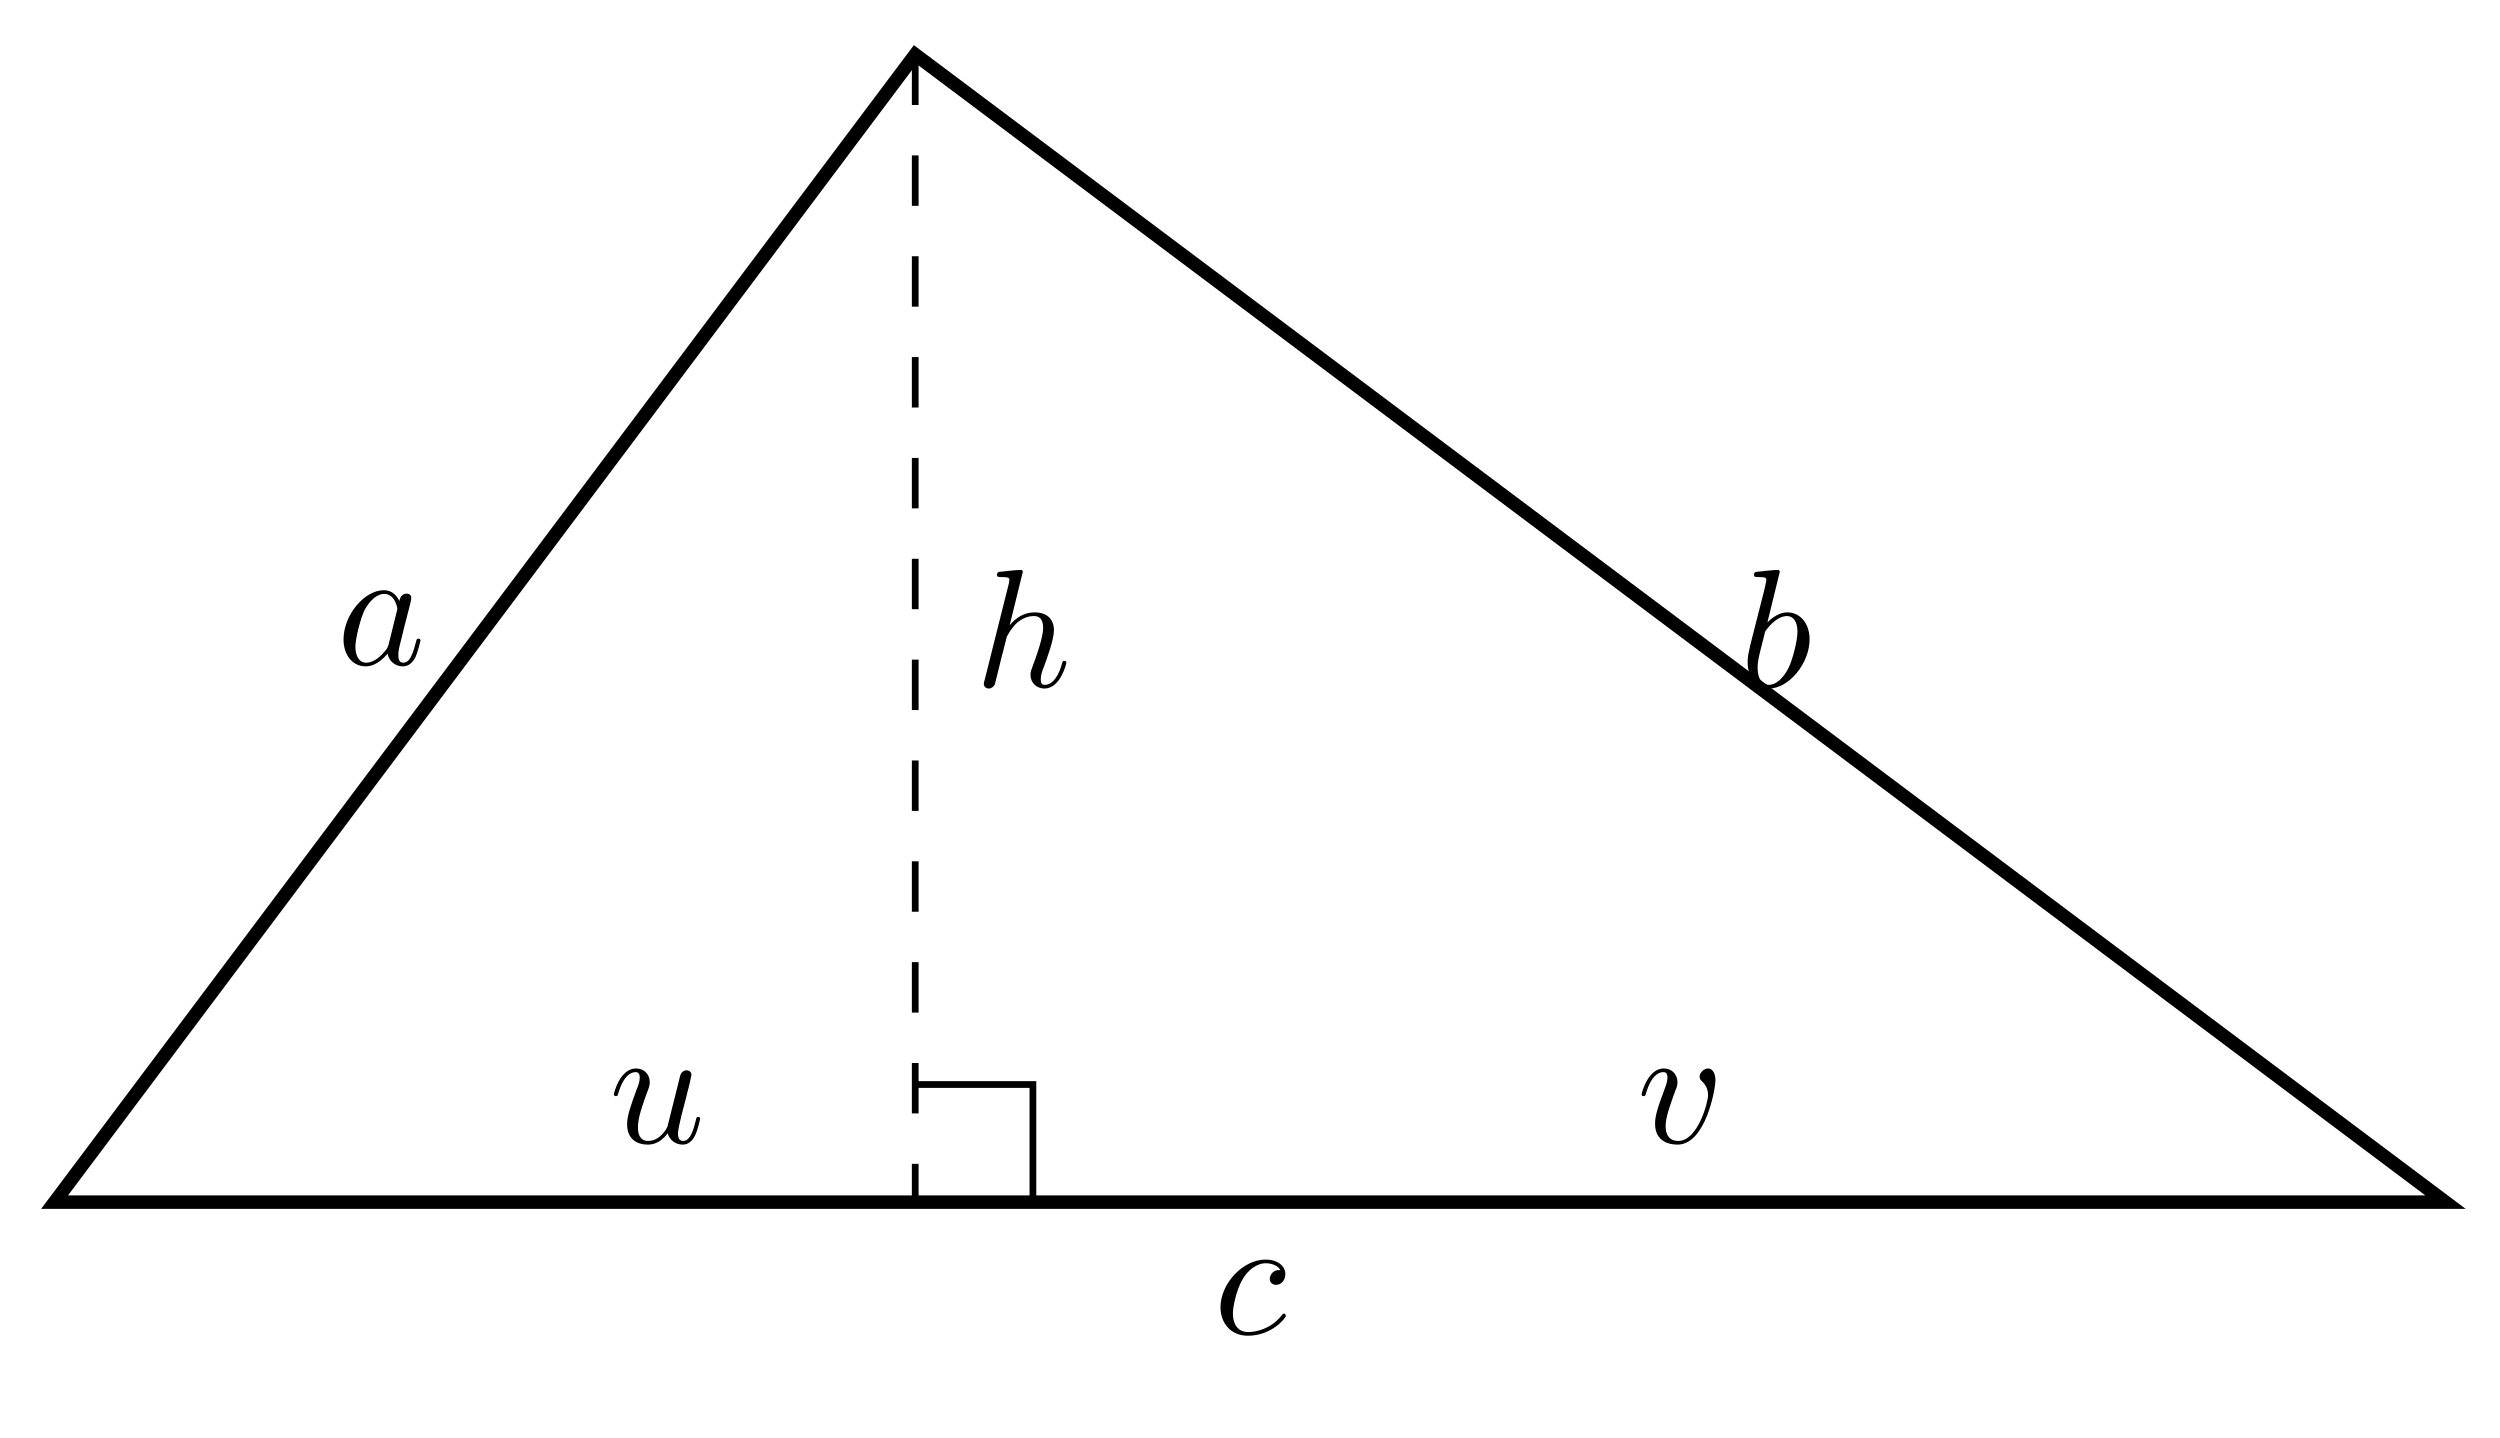
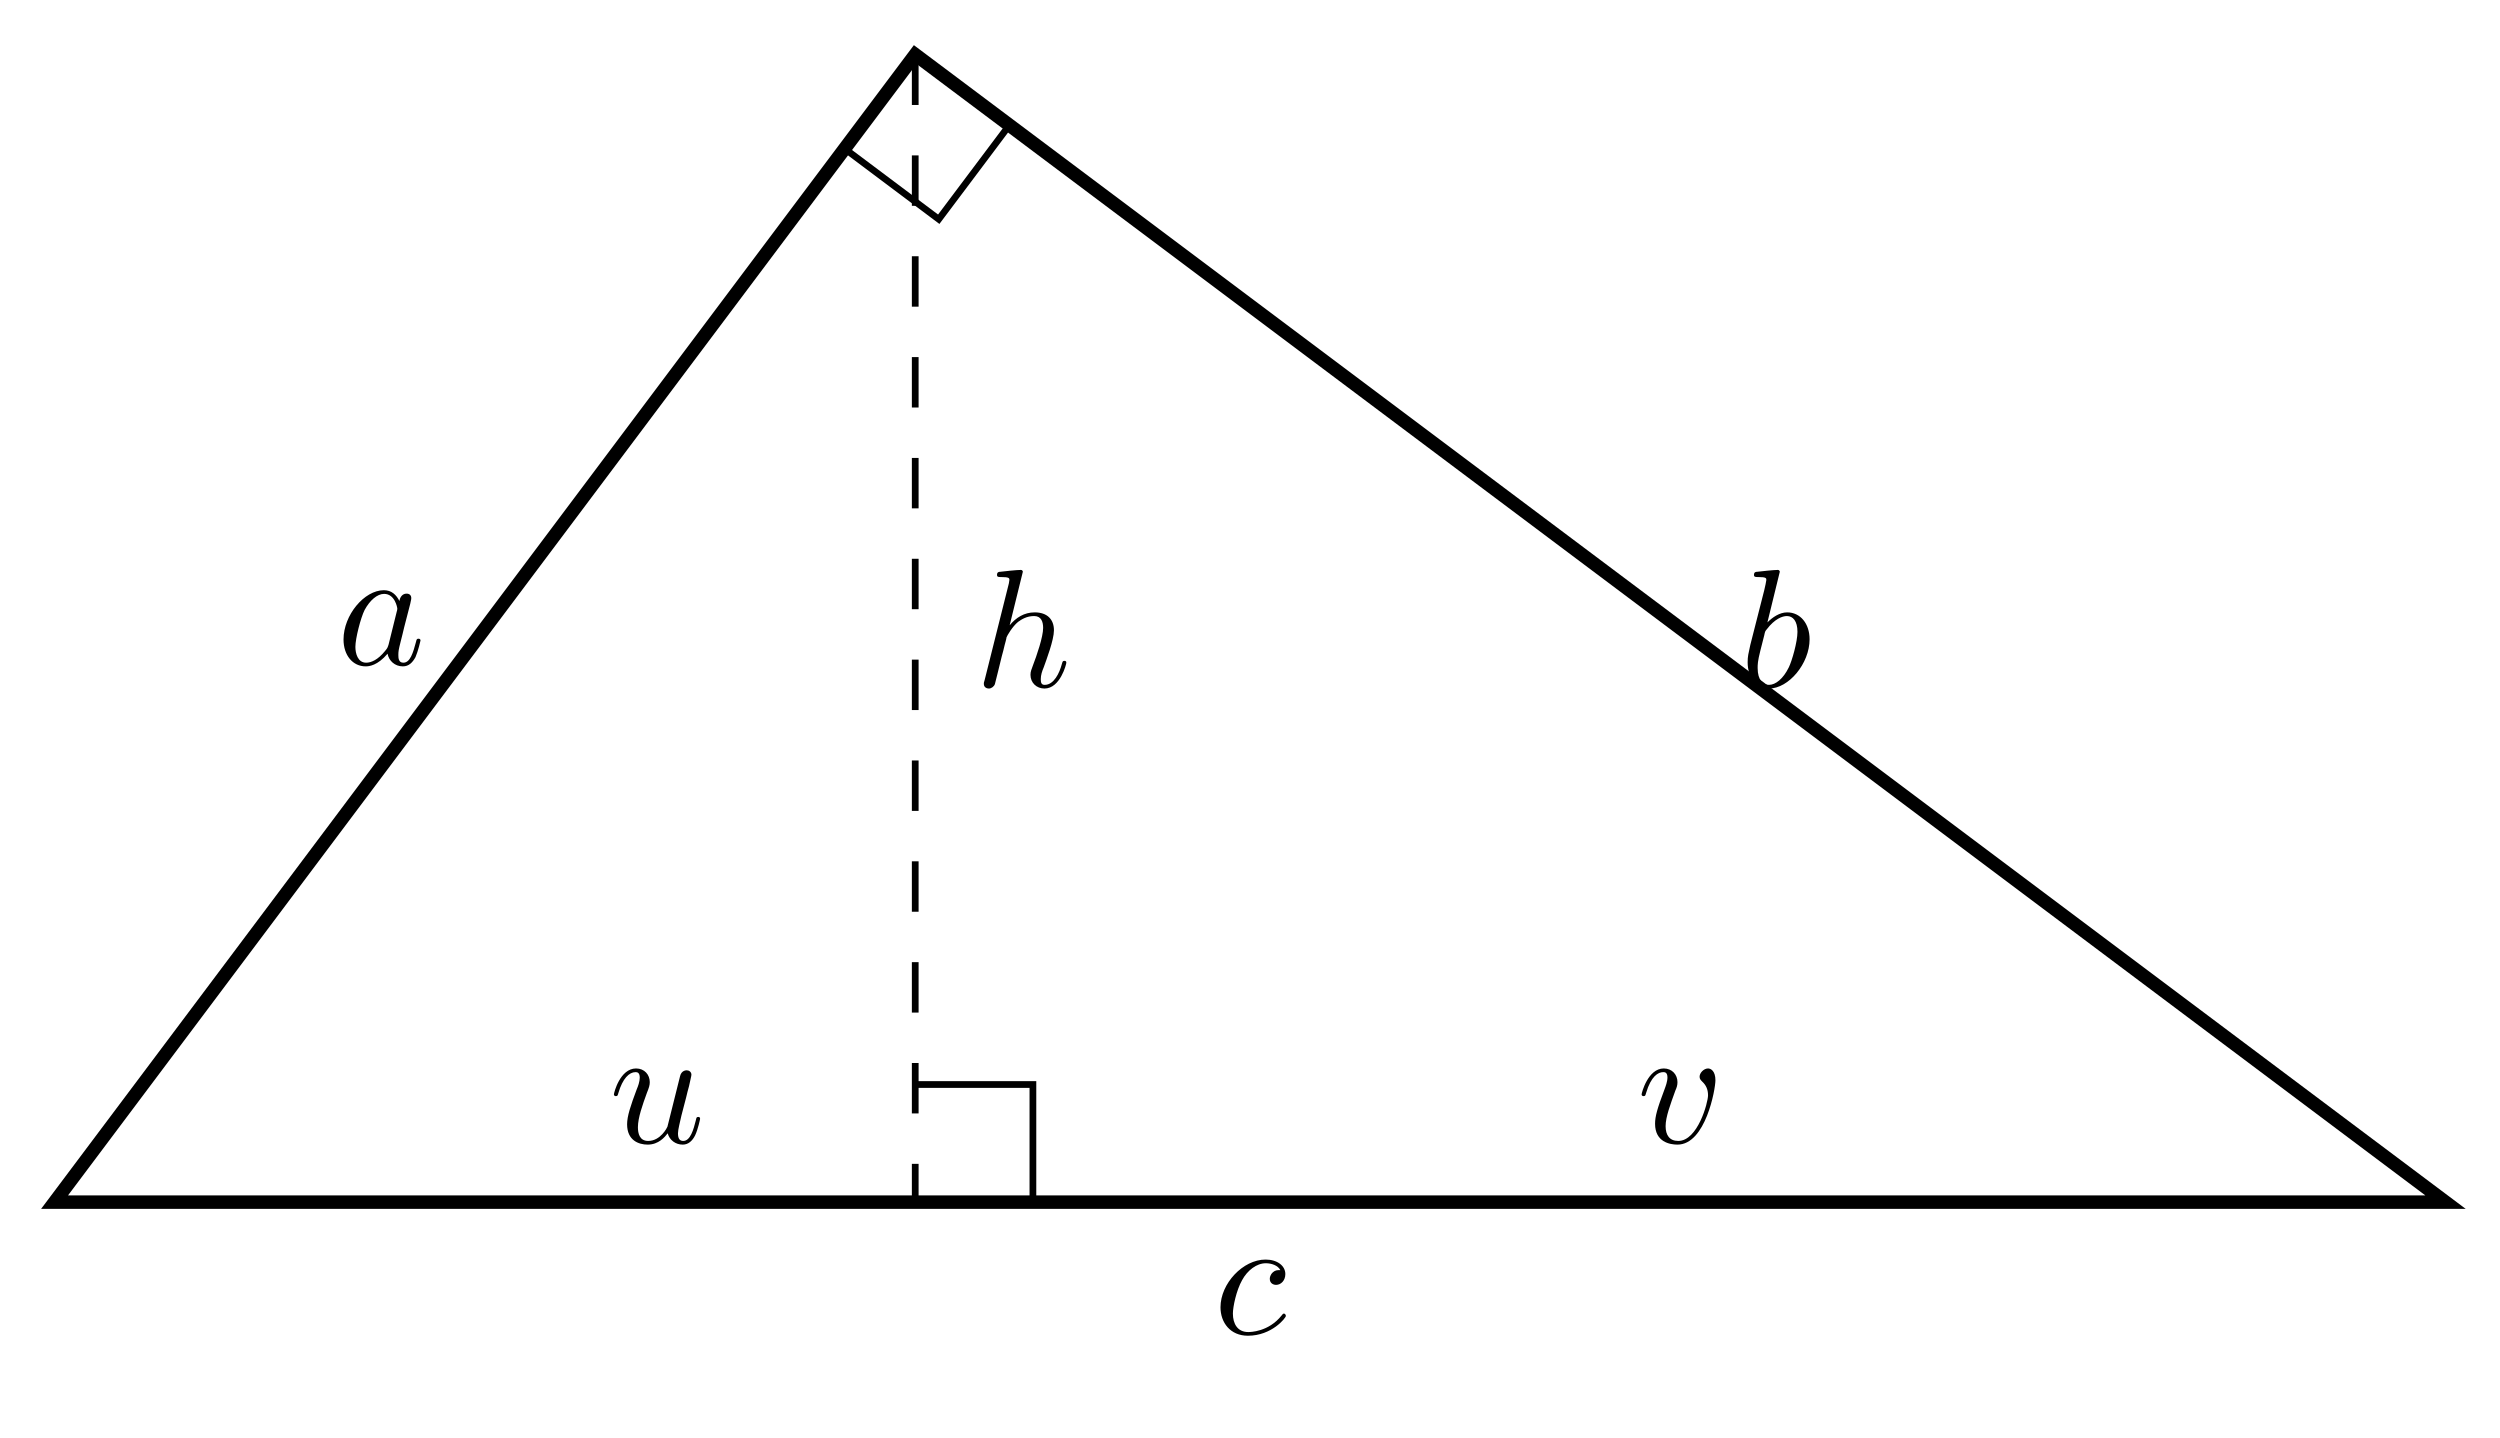
<svg xmlns="http://www.w3.org/2000/svg" xmlns:xlink="http://www.w3.org/1999/xlink" width="148.198pt" height="85.227pt" viewBox="0 0 148.198 85.227">
  <defs>
    <g>
      <g id="glyph-0-0">
        <path d="M 3.719 -3.766 C 3.531 -4.141 3.25 -4.406 2.797 -4.406 C 1.641 -4.406 0.406 -2.938 0.406 -1.484 C 0.406 -0.547 0.953 0.109 1.719 0.109 C 1.922 0.109 2.422 0.062 3.016 -0.641 C 3.094 -0.219 3.453 0.109 3.922 0.109 C 4.281 0.109 4.5 -0.125 4.672 -0.438 C 4.828 -0.797 4.969 -1.406 4.969 -1.422 C 4.969 -1.531 4.875 -1.531 4.844 -1.531 C 4.75 -1.531 4.734 -1.484 4.703 -1.344 C 4.531 -0.703 4.359 -0.109 3.953 -0.109 C 3.672 -0.109 3.656 -0.375 3.656 -0.562 C 3.656 -0.781 3.672 -0.875 3.781 -1.312 C 3.891 -1.719 3.906 -1.828 4 -2.203 L 4.359 -3.594 C 4.422 -3.875 4.422 -3.891 4.422 -3.938 C 4.422 -4.109 4.312 -4.203 4.141 -4.203 C 3.891 -4.203 3.75 -3.984 3.719 -3.766 Z M 3.078 -1.188 C 3.016 -1 3.016 -0.984 2.875 -0.812 C 2.438 -0.266 2.031 -0.109 1.75 -0.109 C 1.25 -0.109 1.109 -0.656 1.109 -1.047 C 1.109 -1.547 1.422 -2.766 1.656 -3.234 C 1.969 -3.812 2.406 -4.188 2.812 -4.188 C 3.453 -4.188 3.594 -3.375 3.594 -3.312 C 3.594 -3.25 3.578 -3.188 3.562 -3.141 Z M 3.078 -1.188 " />
      </g>
      <g id="glyph-0-1">
        <path d="M 2.375 -6.812 C 2.375 -6.812 2.375 -6.922 2.25 -6.922 C 2.031 -6.922 1.297 -6.844 1.031 -6.812 C 0.953 -6.812 0.844 -6.797 0.844 -6.625 C 0.844 -6.5 0.938 -6.5 1.094 -6.5 C 1.562 -6.5 1.578 -6.438 1.578 -6.328 C 1.578 -6.266 1.5 -5.922 1.453 -5.719 L 0.625 -2.469 C 0.516 -1.969 0.469 -1.797 0.469 -1.453 C 0.469 -0.516 1 0.109 1.734 0.109 C 2.906 0.109 4.141 -1.375 4.141 -2.812 C 4.141 -3.719 3.609 -4.406 2.812 -4.406 C 2.359 -4.406 1.938 -4.109 1.641 -3.812 Z M 1.453 -3.047 C 1.5 -3.266 1.5 -3.281 1.594 -3.391 C 2.078 -4.031 2.531 -4.188 2.797 -4.188 C 3.156 -4.188 3.422 -3.891 3.422 -3.25 C 3.422 -2.656 3.094 -1.516 2.906 -1.141 C 2.578 -0.469 2.125 -0.109 1.734 -0.109 C 1.391 -0.109 1.062 -0.375 1.062 -1.109 C 1.062 -1.312 1.062 -1.5 1.219 -2.125 Z M 1.453 -3.047 " />
      </g>
      <g id="glyph-0-2">
        <path d="M 3.953 -3.781 C 3.781 -3.781 3.656 -3.781 3.516 -3.656 C 3.344 -3.5 3.328 -3.328 3.328 -3.266 C 3.328 -3.016 3.516 -2.906 3.703 -2.906 C 3.984 -2.906 4.25 -3.156 4.25 -3.547 C 4.25 -4.031 3.781 -4.406 3.078 -4.406 C 1.734 -4.406 0.406 -2.984 0.406 -1.578 C 0.406 -0.672 0.984 0.109 2.031 0.109 C 3.453 0.109 4.281 -0.953 4.281 -1.062 C 4.281 -1.125 4.234 -1.203 4.172 -1.203 C 4.109 -1.203 4.094 -1.172 4.031 -1.094 C 3.25 -0.109 2.156 -0.109 2.047 -0.109 C 1.422 -0.109 1.141 -0.594 1.141 -1.203 C 1.141 -1.609 1.344 -2.578 1.688 -3.188 C 2 -3.766 2.547 -4.188 3.094 -4.188 C 3.422 -4.188 3.812 -4.062 3.953 -3.781 Z M 3.953 -3.781 " />
      </g>
      <g id="glyph-0-3">
        <path d="M 3.484 -0.562 C 3.594 -0.156 3.953 0.109 4.375 0.109 C 4.719 0.109 4.953 -0.125 5.109 -0.438 C 5.281 -0.797 5.406 -1.406 5.406 -1.422 C 5.406 -1.531 5.328 -1.531 5.297 -1.531 C 5.188 -1.531 5.188 -1.484 5.156 -1.344 C 5.016 -0.781 4.828 -0.109 4.406 -0.109 C 4.203 -0.109 4.094 -0.234 4.094 -0.562 C 4.094 -0.781 4.219 -1.25 4.297 -1.609 L 4.578 -2.688 C 4.609 -2.828 4.703 -3.203 4.75 -3.359 C 4.797 -3.594 4.891 -3.969 4.891 -4.031 C 4.891 -4.203 4.75 -4.297 4.609 -4.297 C 4.562 -4.297 4.297 -4.281 4.219 -3.953 C 4.031 -3.219 3.594 -1.469 3.469 -0.953 C 3.453 -0.906 3.062 -0.109 2.328 -0.109 C 1.812 -0.109 1.719 -0.562 1.719 -0.922 C 1.719 -1.484 2 -2.266 2.25 -2.953 C 2.375 -3.266 2.422 -3.406 2.422 -3.594 C 2.422 -4.031 2.109 -4.406 1.609 -4.406 C 0.656 -4.406 0.297 -2.953 0.297 -2.875 C 0.297 -2.766 0.391 -2.766 0.406 -2.766 C 0.516 -2.766 0.516 -2.797 0.562 -2.953 C 0.812 -3.812 1.203 -4.188 1.578 -4.188 C 1.672 -4.188 1.828 -4.172 1.828 -3.859 C 1.828 -3.625 1.719 -3.328 1.656 -3.188 C 1.281 -2.188 1.078 -1.578 1.078 -1.094 C 1.078 -0.141 1.766 0.109 2.297 0.109 C 2.953 0.109 3.312 -0.344 3.484 -0.562 Z M 3.484 -0.562 " />
      </g>
      <g id="glyph-0-4">
        <path d="M 4.672 -3.703 C 4.672 -4.25 4.406 -4.406 4.234 -4.406 C 3.984 -4.406 3.734 -4.141 3.734 -3.922 C 3.734 -3.797 3.781 -3.734 3.891 -3.625 C 4.109 -3.422 4.234 -3.172 4.234 -2.812 C 4.234 -2.391 3.625 -0.109 2.469 -0.109 C 1.953 -0.109 1.719 -0.453 1.719 -0.984 C 1.719 -1.531 2 -2.266 2.297 -3.094 C 2.375 -3.266 2.422 -3.406 2.422 -3.594 C 2.422 -4.031 2.109 -4.406 1.609 -4.406 C 0.672 -4.406 0.297 -2.953 0.297 -2.875 C 0.297 -2.766 0.391 -2.766 0.406 -2.766 C 0.516 -2.766 0.516 -2.797 0.562 -2.953 C 0.859 -3.953 1.281 -4.188 1.578 -4.188 C 1.656 -4.188 1.828 -4.188 1.828 -3.875 C 1.828 -3.625 1.719 -3.344 1.656 -3.172 C 1.219 -2.016 1.094 -1.562 1.094 -1.125 C 1.094 -0.047 1.969 0.109 2.422 0.109 C 4.094 0.109 4.672 -3.188 4.672 -3.703 Z M 4.672 -3.703 " />
      </g>
      <g id="glyph-0-5">
        <path d="M 2.859 -6.812 C 2.859 -6.812 2.859 -6.922 2.734 -6.922 C 2.5 -6.922 1.781 -6.844 1.516 -6.812 C 1.438 -6.812 1.328 -6.797 1.328 -6.625 C 1.328 -6.5 1.422 -6.5 1.562 -6.5 C 2.047 -6.5 2.062 -6.438 2.062 -6.328 L 2.031 -6.125 L 0.594 -0.391 C 0.547 -0.25 0.547 -0.234 0.547 -0.172 C 0.547 0.062 0.75 0.109 0.844 0.109 C 1 0.109 1.156 -0.016 1.203 -0.156 L 1.391 -0.906 L 1.609 -1.797 C 1.672 -2.031 1.734 -2.25 1.781 -2.469 C 1.797 -2.531 1.891 -2.859 1.891 -2.922 C 1.922 -3.016 2.234 -3.562 2.578 -3.844 C 2.797 -4 3.094 -4.188 3.531 -4.188 C 3.953 -4.188 4.062 -3.844 4.062 -3.484 C 4.062 -2.953 3.688 -1.859 3.453 -1.25 C 3.375 -1.031 3.312 -0.906 3.312 -0.703 C 3.312 -0.234 3.672 0.109 4.141 0.109 C 5.078 0.109 5.438 -1.344 5.438 -1.422 C 5.438 -1.531 5.359 -1.531 5.328 -1.531 C 5.219 -1.531 5.219 -1.5 5.172 -1.344 C 5.031 -0.812 4.703 -0.109 4.156 -0.109 C 3.984 -0.109 3.922 -0.203 3.922 -0.438 C 3.922 -0.688 4 -0.922 4.094 -1.141 C 4.25 -1.578 4.703 -2.766 4.703 -3.344 C 4.703 -3.984 4.312 -4.406 3.562 -4.406 C 2.938 -4.406 2.453 -4.094 2.078 -3.641 Z M 2.859 -6.812 " />
      </g>
    </g>
    <clipPath id="clip-0">
      <path clip-rule="nonzero" d="M 0 0 L 148.199 0 L 148.199 83 L 0 83 Z M 0 0 " />
    </clipPath>
  </defs>
  <g clip-path="url(#clip-0)">
    <path fill="none" stroke-width="0.797" stroke-linecap="butt" stroke-linejoin="miter" stroke="rgb(0%, 0%, 0%)" stroke-opacity="1" stroke-miterlimit="10" d="M 0.001 0.001 L 51.021 68.029 L 141.736 0.001 Z M 0.001 0.001 " transform="matrix(1, 0, 0, -1, 3.233, 71.263)" />
  </g>
  <path fill="none" stroke-width="0.399" stroke-linecap="butt" stroke-linejoin="miter" stroke="rgb(0%, 0%, 0%)" stroke-opacity="1" stroke-dasharray="2.989 2.989" stroke-miterlimit="10" d="M 51.021 68.029 L 51.021 0.001 " transform="matrix(1, 0, 0, -1, 3.233, 71.263)" />
+   <path fill="none" stroke-width="0.399" stroke-linecap="butt" stroke-linejoin="miter" stroke="rgb(0%, 0%, 0%)" stroke-opacity="1" stroke-miterlimit="10" d="M 46.837 62.45 L 52.415 58.267 L 56.603 63.845 " transform="matrix(1, 0, 0, -1, 3.233, 71.263)" />
  <path fill="none" stroke-width="0.399" stroke-linecap="butt" stroke-linejoin="miter" stroke="rgb(0%, 0%, 0%)" stroke-opacity="1" stroke-miterlimit="10" d="M 51.021 6.974 L 57.997 6.974 L 57.997 0.001 " transform="matrix(1, 0, 0, -1, 3.233, 71.263)" />
  <g fill="rgb(0%, 0%, 0%)" fill-opacity="1">
    <use xlink:href="#glyph-0-0" x="19.958" y="39.393" />
  </g>
  <g fill="rgb(0%, 0%, 0%)" fill-opacity="1">
    <use xlink:href="#glyph-0-1" x="103.13" y="40.707" />
  </g>
  <g fill="rgb(0%, 0%, 0%)" fill-opacity="1">
    <use xlink:href="#glyph-0-2" x="71.944" y="79.072" />
  </g>
  <g fill="rgb(0%, 0%, 0%)" fill-opacity="1">
    <use xlink:href="#glyph-0-3" x="36.096" y="67.743" />
  </g>
  <g fill="rgb(0%, 0%, 0%)" fill-opacity="1">
    <use xlink:href="#glyph-0-4" x="97.017" y="67.743" />
  </g>
  <g fill="rgb(0%, 0%, 0%)" fill-opacity="1">
    <use xlink:href="#glyph-0-5" x="57.774" y="40.707" />
  </g>
</svg>
